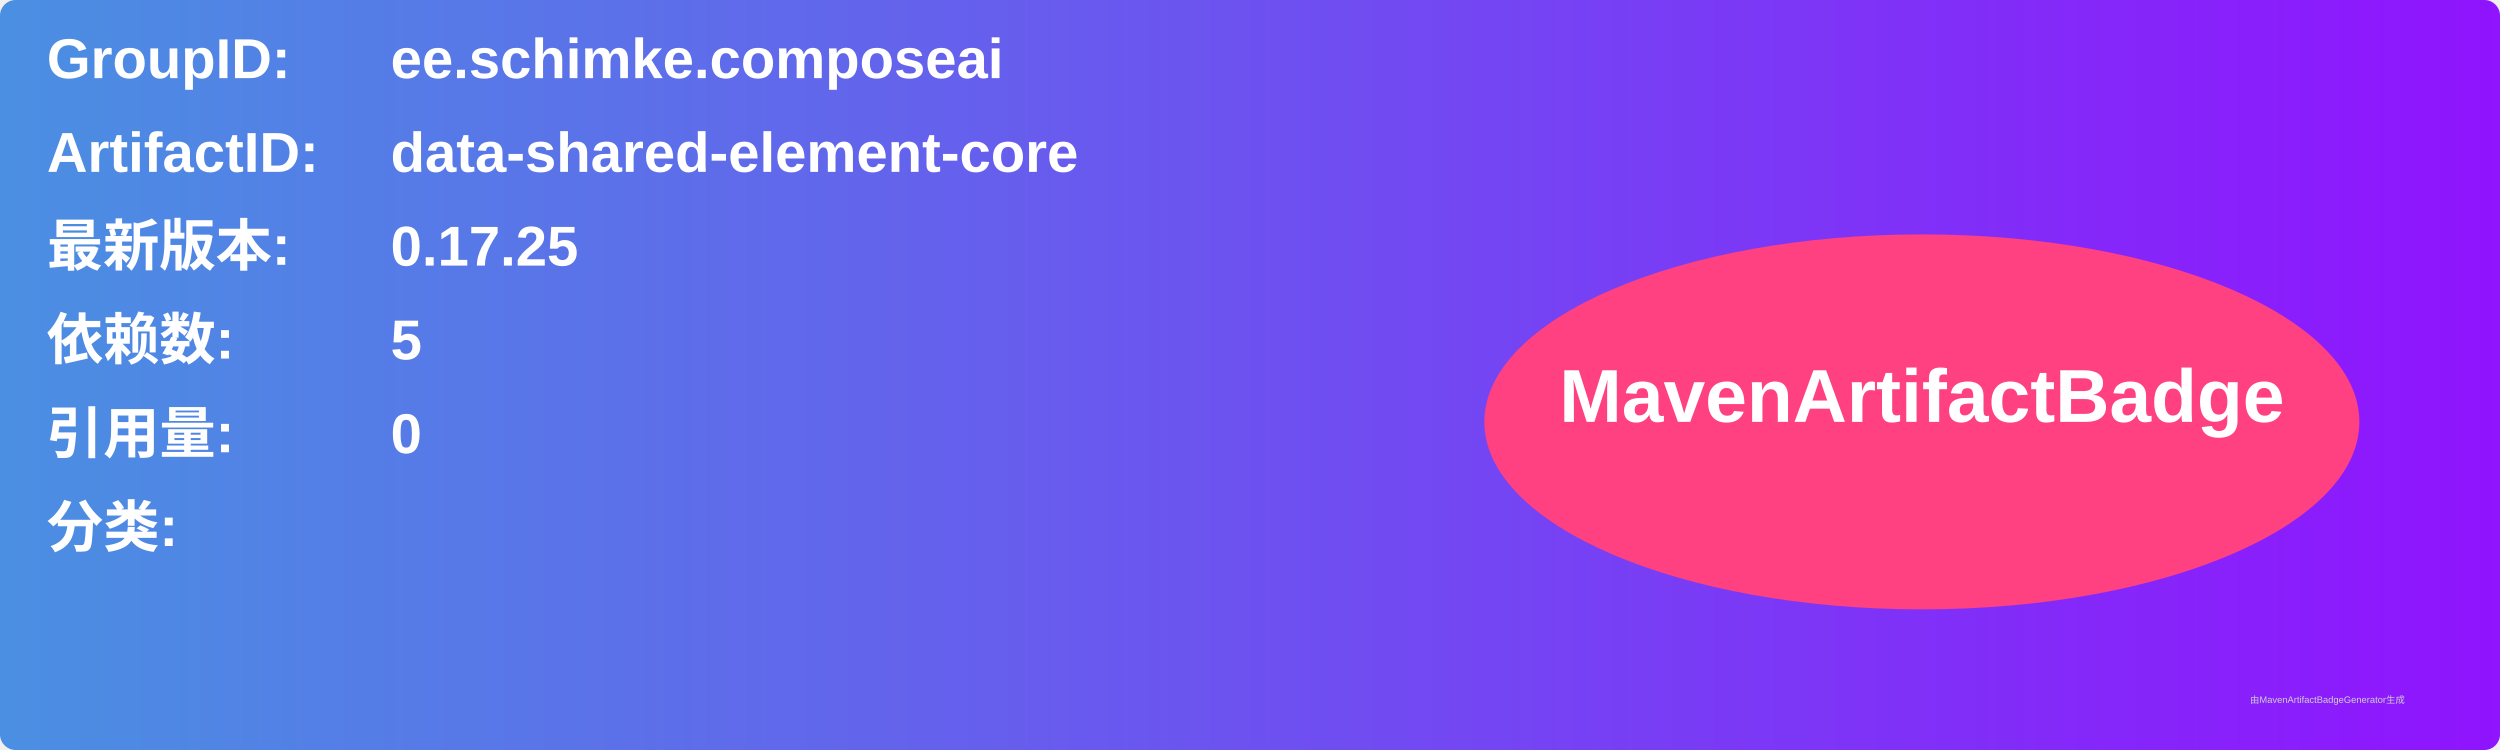
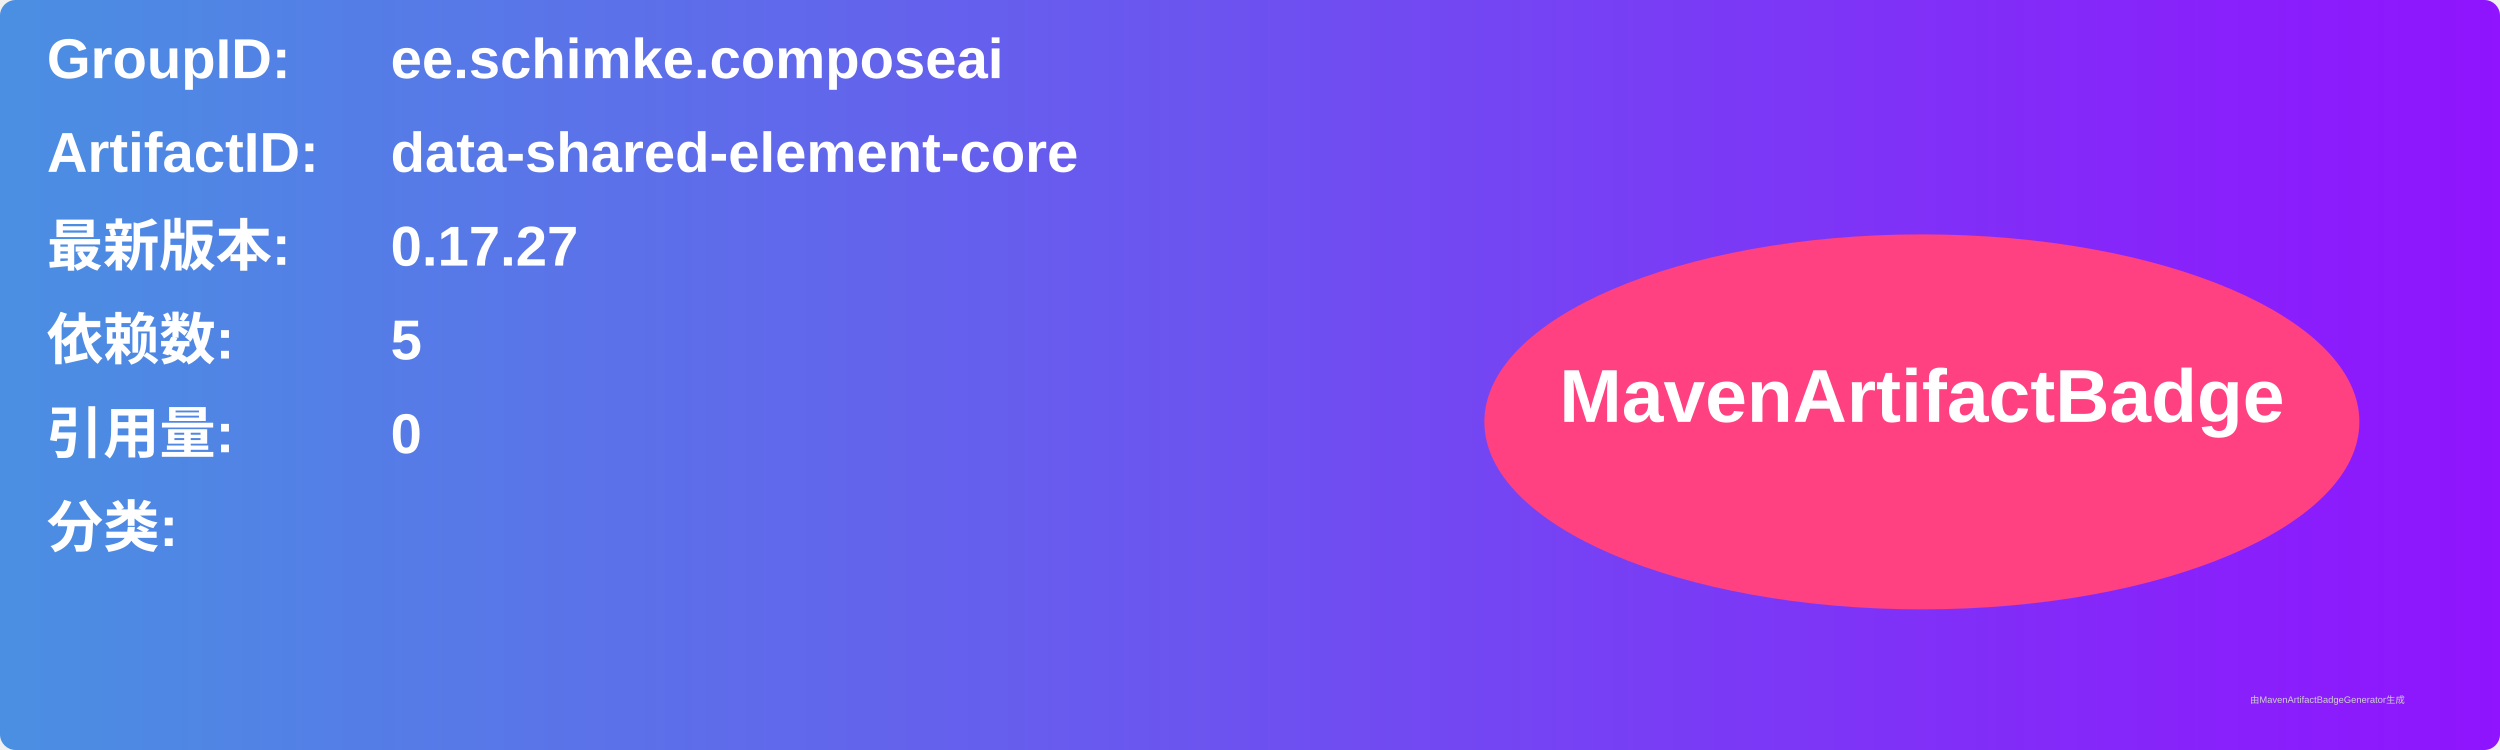
<svg xmlns="http://www.w3.org/2000/svg" width="800" height="240" viewBox="0 0 800 240">
  <linearGradient id="grad" x1="0%" y1="0%" x2="100%" y2="0%">
    <stop offset="0%" stop-color="#4a90e2" />
    <stop offset="100%" stop-color="#9013fe" />
  </linearGradient>
  <rect width="100%" height="100%" rx="5" ry="5" fill="url(#grad)" />
  <g transform="translate(15, 15)">
    <text x="0" y="10" font-family="Arial" font-size="18" fill="white" font-weight="bold" width="260">GroupID:</text>
    <text x="110" y="10" font-family="Arial" font-size="18" fill="white" font-weight="bold" width="460">ee.schimke.composeai</text>
    <text x="0" y="40" font-family="Arial" font-size="18" fill="white" font-weight="bold" width="260">ArtifactID:</text>
    <text x="110" y="40" font-family="Arial" font-size="18" fill="white" font-weight="bold" width="460">data-shared-element-core</text>
    <text x="0" y="70" font-family="Arial" font-size="18" fill="white" font-weight="bold">最新版本:</text>
    <text x="110" y="70" font-family="Arial" font-size="18" fill="white" font-weight="bold">
-       <tspan font-weight="bold">0.17.25</tspan>
+       <tspan font-weight="bold">0.17.27</tspan>
    </text>
    <text x="0" y="100" font-family="Arial" font-size="18" fill="white" font-weight="bold">依赖数: </text>
    <text x="110" y="100" font-family="Arial" font-size="18" fill="white">
      <tspan font-weight="bold">5</tspan>
    </text>
    <text x="0" y="130" font-family="Arial" font-size="18" fill="white" font-weight="bold">引用量: </text>
    <text x="110" y="130" font-family="Arial" font-size="18" fill="white">
      <tspan font-weight="bold">0</tspan>
    </text>
    <text x="0" y="160" font-family="Arial" font-size="18" fill="white" font-weight="bold">分类:</text>
    <text x="10" y="190" font-family="Arial" font-size="10" fill="white">
      <tspan font-weight="bold" />
    </text>
    <ellipse cx="600" cy="120" rx="140" ry="60" fill="#ff4081" />
    <text x="600" y="120" text-anchor="middle" font-family="Arial" font-size="24" fill="white" font-weight="bold">MavenArtifactBadge</text>
  </g>
  <text x="720" y="225" font-family="Arial" font-size="3" fill="#d0d0d0">由MavenArtifactBadgeGenerator生成</text>
</svg>
